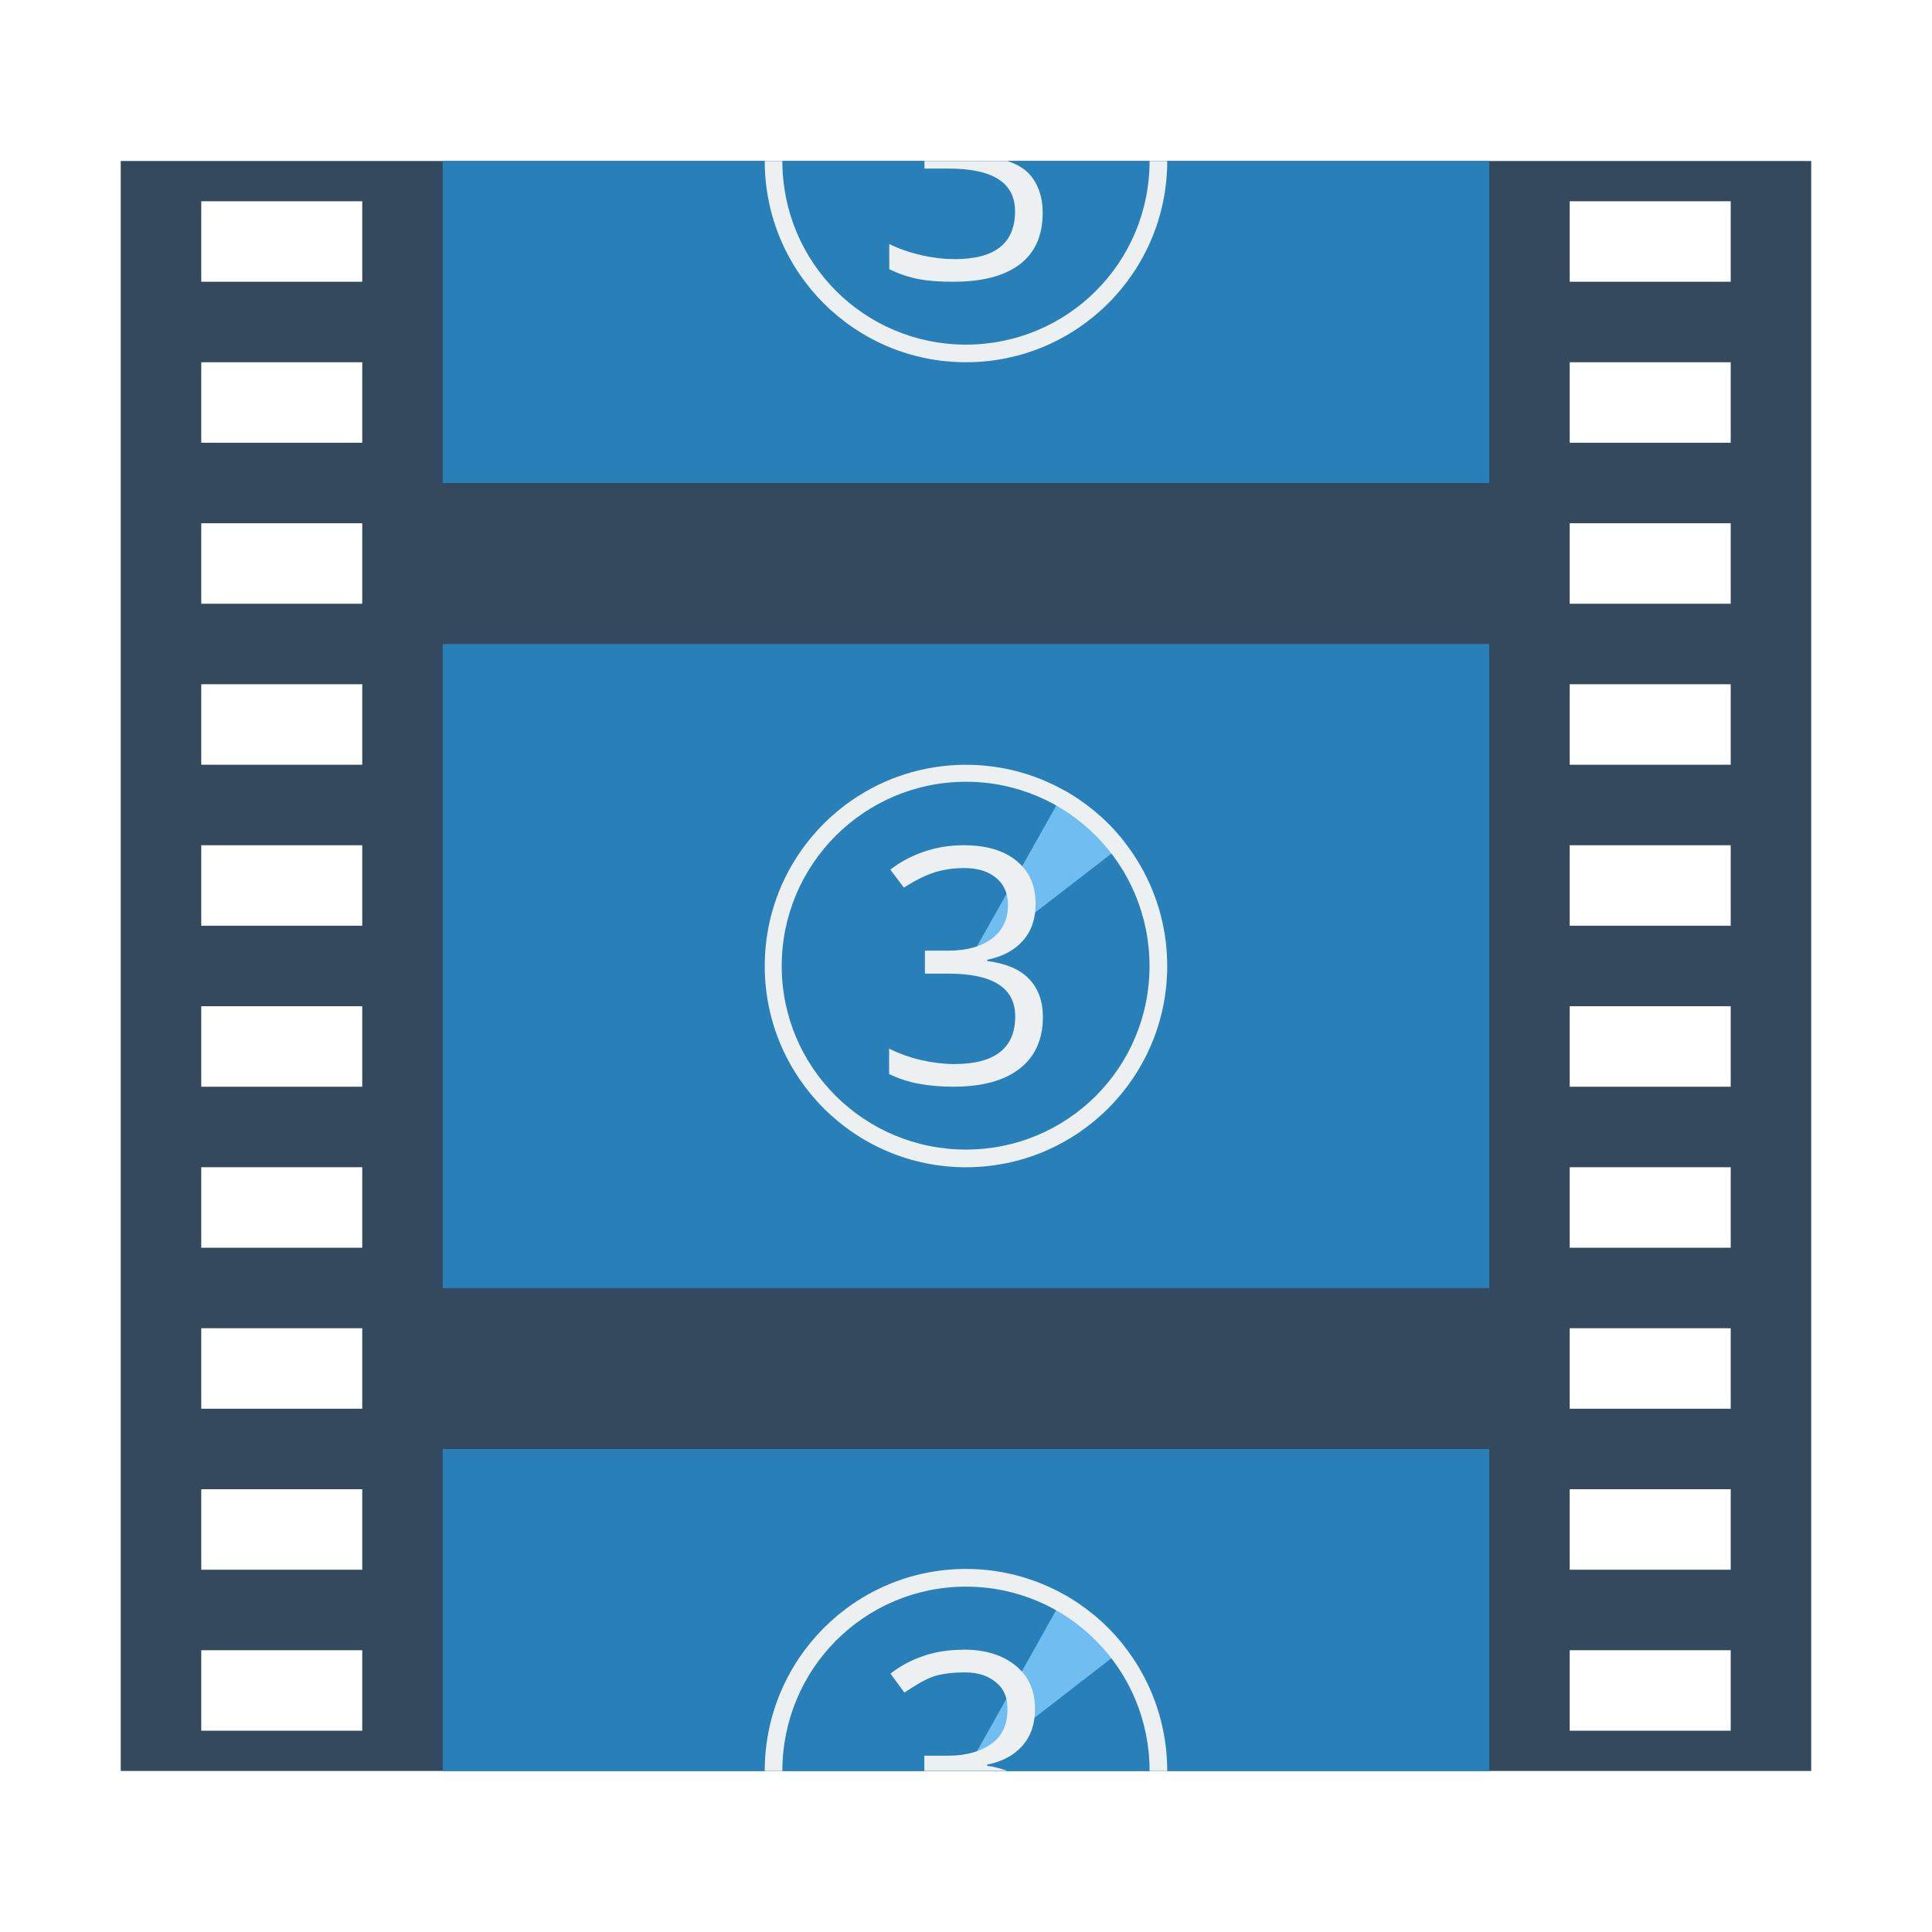
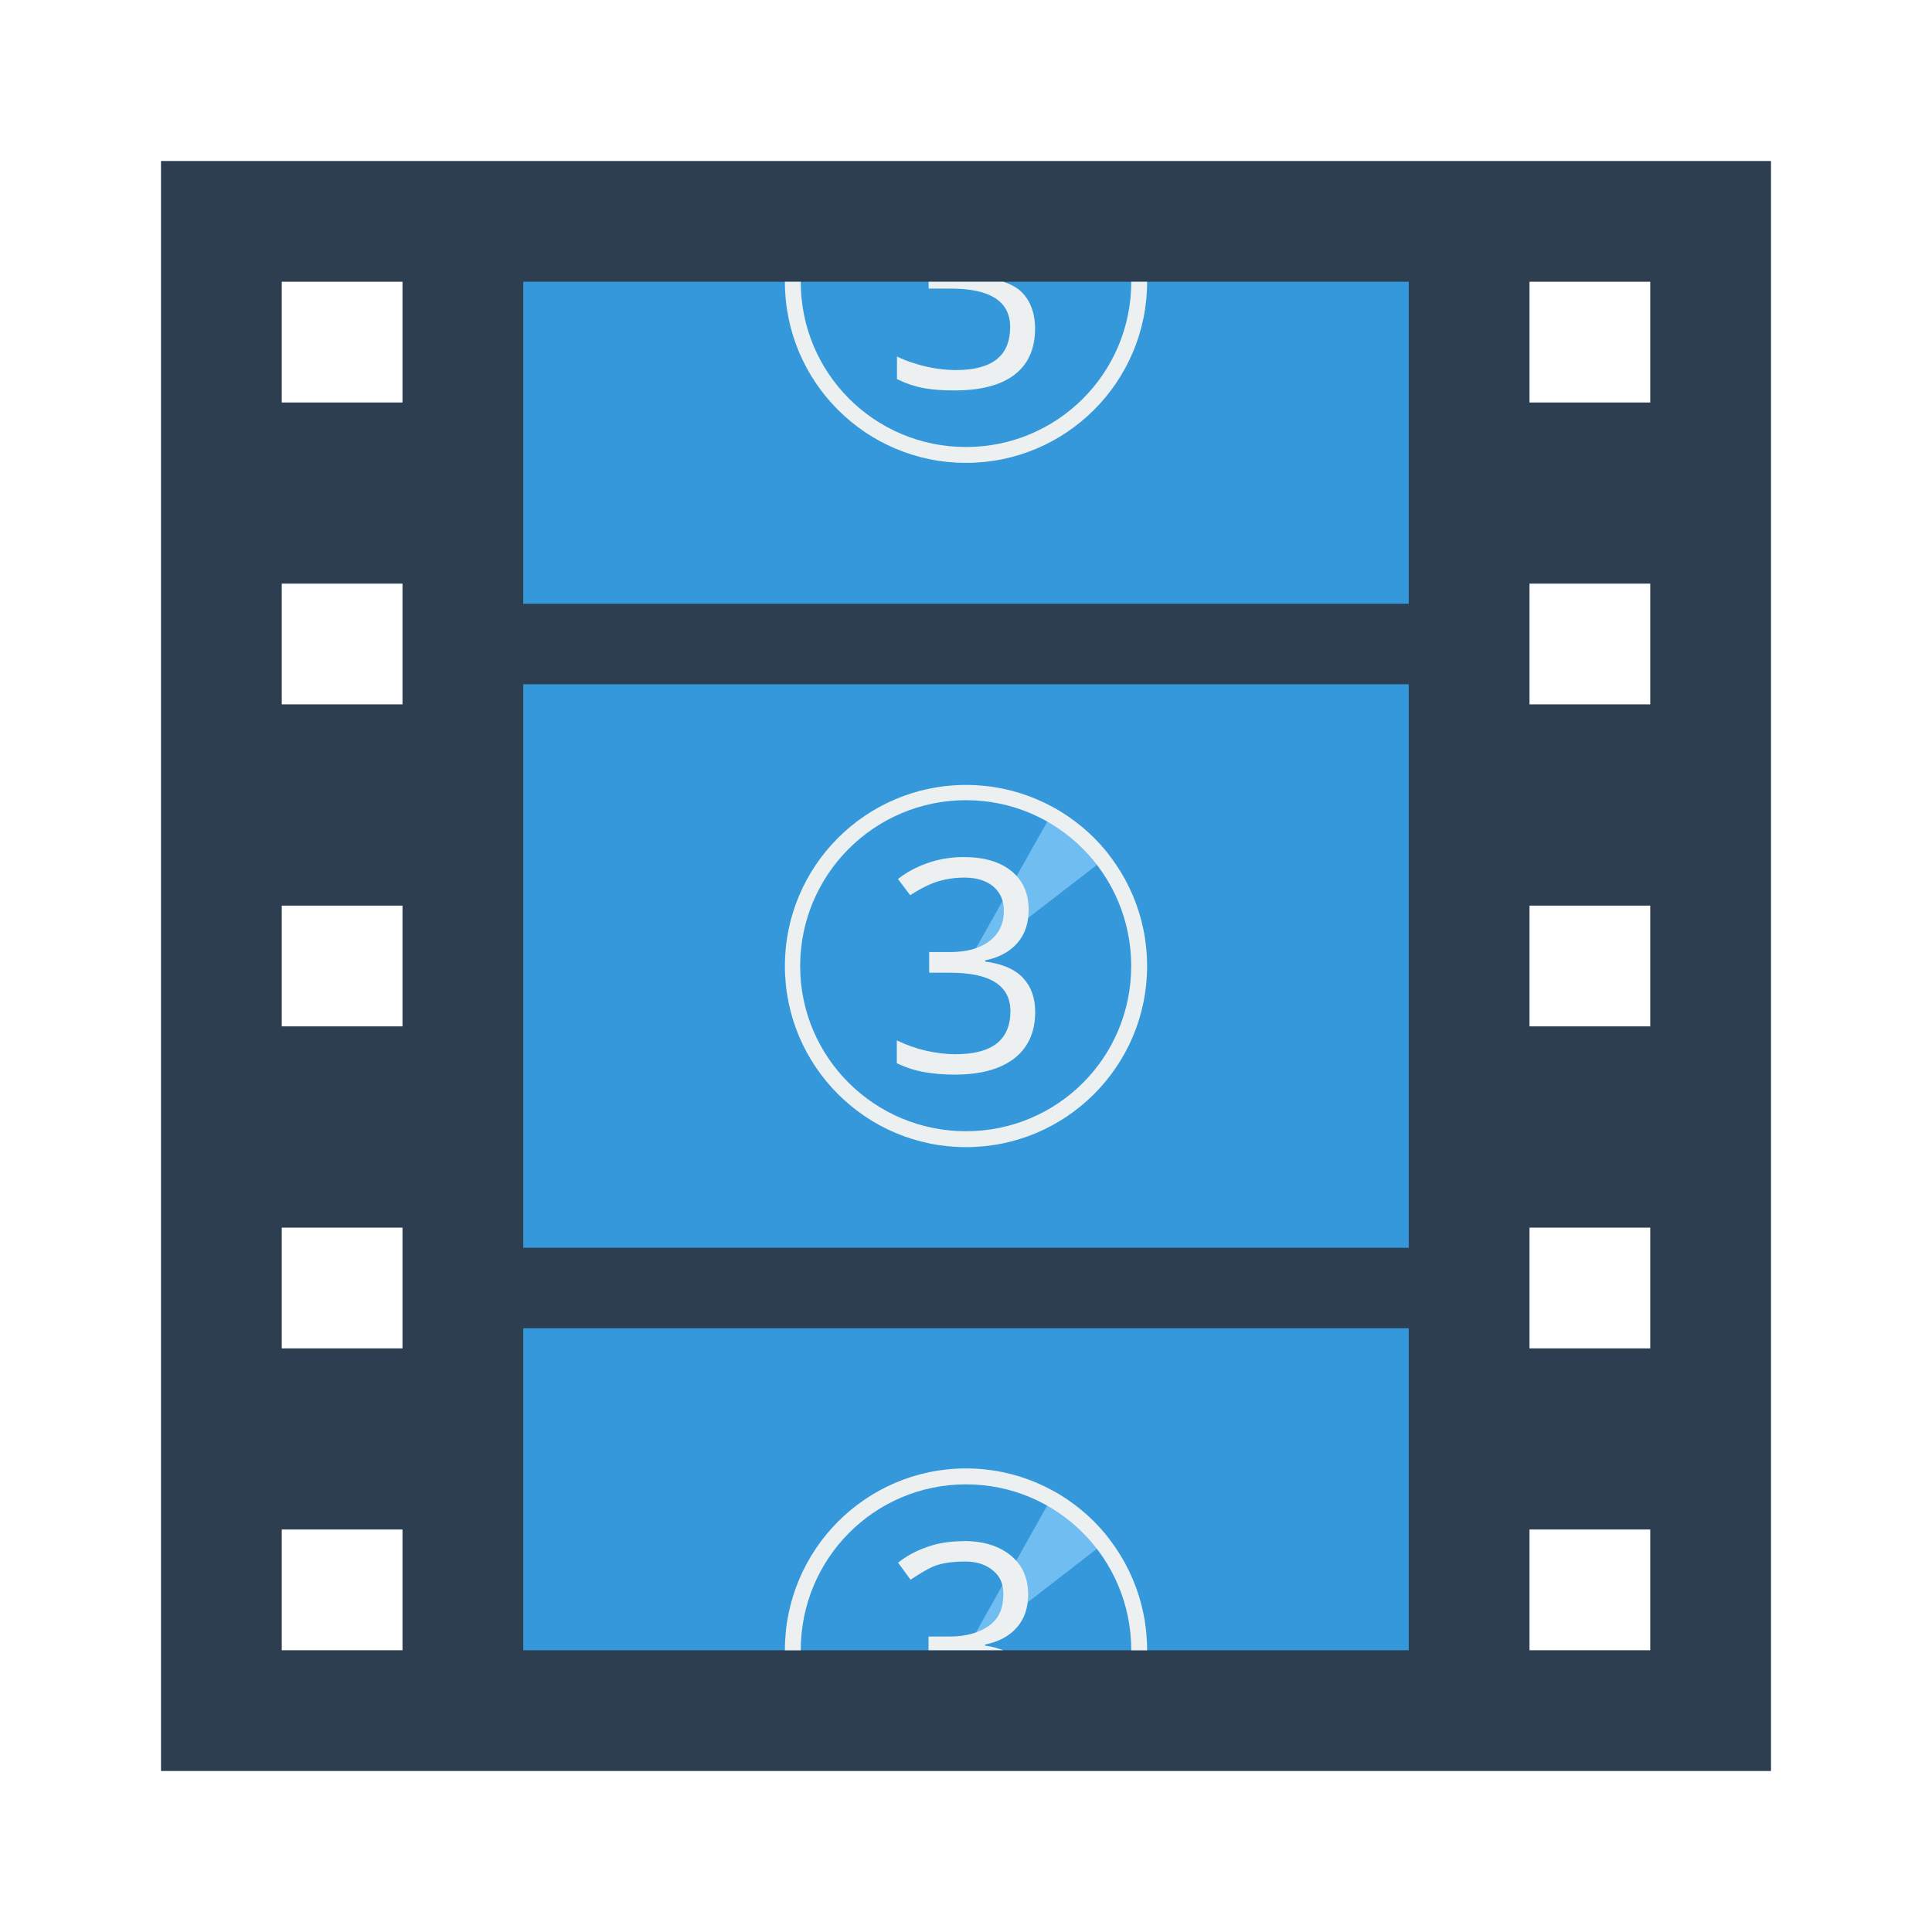
- <svg xmlns="http://www.w3.org/2000/svg" width="48" height="48" id="svg2" version="1.1" viewBox="0 0 13.547 13.547">
+ <svg xmlns="http://www.w3.org/2000/svg" width="48" height="48" id="svg2" version="1.1">
  <defs id="defs4" />
-   <g id="layer1" transform="translate(38.11915,-397.8449)">
-     <g transform="translate(-14.03482,-0.4564218)" id="layer1-0">
-       <path style="fill:#34495e;fill-opacity:1;stroke:none" d="M 3 4 L 3 44 L 45 44 L 45 4 L 3 4 z M 5 5 L 9 5 L 9 7 L 5 7 L 5 5 z M 39 5 L 43 5 L 43 7 L 39 7 L 39 5 z M 5 9 L 9 9 L 9 11 L 5 11 L 5 9 z M 39 9 L 43 9 L 43 11 L 39 11 L 39 9 z M 5 13 L 9 13 L 9 15 L 5 15 L 5 13 z M 39 13 L 43 13 L 43 15 L 39 15 L 39 13 z M 5 17 L 9 17 L 9 19 L 5 19 L 5 17 z M 39 17 L 43 17 L 43 19 L 39 19 L 39 17 z M 5 21 L 9 21 L 9 23 L 5 23 L 5 21 z M 39 21 L 43 21 L 43 23 L 39 23 L 39 21 z M 5 25 L 9 25 L 9 27 L 5 27 L 5 25 z M 39 25 L 43 25 L 43 27 L 39 27 L 39 25 z M 5 29 L 9 29 L 9 31 L 5 31 L 5 29 z M 39 29 L 43 29 L 43 31 L 39 31 L 39 29 z M 5 33 L 9 33 L 9 35 L 5 35 L 5 33 z M 39 33 L 43 33 L 43 35 L 39 35 L 39 33 z M 5 37 L 9 37 L 9 39 L 5 39 L 5 37 z M 39 37 L 43 37 L 43 39 L 39 39 L 39 37 z M 5 41 L 9 41 L 9 43 L 5 43 L 5 41 z M 39 41 L 43 41 L 43 43 L 39 43 L 39 41 z " id="rect4118" transform="matrix(0.2822223,0,0,0.2822223,-24.08434,398.3014)" />
-       <g id="g3317">
-         <rect style="fill:#2980b9;fill-opacity:1;stroke:none" id="rect4118-1-0-6" width="7.338" height="4.516" x="-20.98" y="402.817" ry="0" />
-         <path style="fill:#70bdf2;fill-opacity:1;stroke:none" d="m -16.618,403.844 -0.693,1.23 1.117,-0.862 c -0.11,-0.147 -0.257,-0.271 -0.425,-0.368 z" id="path4118-3" />
-         <g style="font-size:11.289px;font-style:normal;font-variant:normal;font-weight:normal;font-stretch:normal;line-height:125%;letter-spacing:0px;word-spacing:0px;fill:#ecf0f1;fill-opacity:1;stroke:none;font-family:Open Sans;-inkscape-font-specification:Open Sans" id="text4082" transform="matrix(0.2043918,0,0,0.2043916,-13.93585,322.0446)">
-           <path d="m -14.124,404.1 c -5e-6,0.514 -0.145,0.935 -0.435,1.262 -0.287,0.327 -0.695,0.546 -1.224,0.656 l 0,0.044 c 0.647,0.081 1.126,0.287 1.439,0.617 0.312,0.331 0.469,0.764 0.469,1.301 -5e-6,0.768 -0.266,1.36 -0.799,1.775 -0.533,0.412 -1.29,0.617 -2.271,0.617 -0.426,0 -0.818,-0.033 -1.174,-0.099 -0.353,-0.062 -0.696,-0.175 -1.031,-0.336 l 0,-0.871 c 0.349,0.173 0.72,0.305 1.113,0.397 0.397,0.088 0.772,0.132 1.124,0.132 1.393,0 2.089,-0.546 2.089,-1.637 -5e-6,-0.977 -0.768,-1.466 -2.304,-1.466 l -0.794,0 0,-0.788 0.805,0 c 0.628,1e-5 1.126,-0.138 1.494,-0.413 0.367,-0.279 0.551,-0.665 0.551,-1.158 -5e-6,-0.393 -0.136,-0.702 -0.408,-0.926 -0.268,-0.224 -0.634,-0.336 -1.097,-0.336 -0.353,0 -0.685,0.048 -0.998,0.143 -0.312,0.096 -0.669,0.272 -1.069,0.529 l -0.463,-0.617 c 0.331,-0.261 0.711,-0.465 1.141,-0.612 0.434,-0.151 0.889,-0.226 1.367,-0.226 0.783,1e-5 1.391,0.18 1.825,0.54 0.434,0.356 0.65,0.847 0.65,1.472" id="path4087" style="fill:#ecf0f1;fill-opacity:1" />
-         </g>
-         <path style="fill:#ecf0f1;fill-opacity:1;stroke:none" d="m -17.311,403.664 c -0.779,0 -1.411,0.632 -1.411,1.411 0,0.779 0.632,1.411 1.411,1.411 0.779,0 1.411,-0.632 1.411,-1.411 0,-0.779 -0.632,-1.411 -1.411,-1.411 z m 0,0.119 c 0.713,0 1.287,0.579 1.287,1.292 0,0.713 -0.575,1.287 -1.287,1.287 -0.713,0 -1.292,-0.575 -1.292,-1.287 0,-0.713 0.579,-1.292 1.292,-1.292 z" id="path4089" />
-       </g>
-       <g transform="matrix(1,0,0,1.003922,4.8071291e-7,4.055873)" id="g3317-5">
-         <rect style="fill:#2980b9;fill-opacity:1;stroke:none" id="rect4118-1-0-6-9" width="7.338" height="2.249" x="-20.98" y="402.826" ry="0" />
-         <path style="fill:#70bdf2;fill-opacity:1;stroke:none" d="m -16.618,403.844 -0.693,1.23 1.117,-0.862 c -0.11,-0.147 -0.257,-0.271 -0.425,-0.368 z" id="path4118-3-7" />
-         <path id="path4087-9" d="m -17.329,404.228 c -0.098,0 -0.194,0.013 -0.282,0.044 -0.088,0.03 -0.162,0.07 -0.229,0.123 l 0.097,0.132 c 0.082,-0.053 0.148,-0.095 0.212,-0.115 0.064,-0.019 0.14,-0.026 0.212,-0.026 0.095,0 0.166,0.025 0.22,0.071 0.056,0.046 0.079,0.105 0.079,0.185 -10e-7,0.101 -0.031,0.181 -0.106,0.238 -0.075,0.056 -0.18,0.088 -0.309,0.088 l -0.168,0 0,0.106 0.582,0 c -0.042,-0.015 -0.088,-0.029 -0.141,-0.035 l 0,-0.009 c 0.108,-0.022 0.188,-0.065 0.247,-0.132 0.059,-0.067 0.088,-0.151 0.088,-0.256 -1e-6,-0.128 -0.044,-0.227 -0.132,-0.3 -0.089,-0.074 -0.21,-0.115 -0.37,-0.115 z" style="font-size:11.289px;font-style:normal;font-variant:normal;font-weight:normal;font-stretch:normal;line-height:125%;letter-spacing:0px;word-spacing:0px;fill:#ecf0f1;fill-opacity:1;stroke:none;font-family:Open Sans;-inkscape-font-specification:Open Sans" />
-         <path style="fill:#ecf0f1;fill-opacity:1;stroke:none" d="m 24,39 c -2.761,0 -5,2.239 -5,5 l 0.438,0 c 0,-2.525 2.038,-4.562 4.562,-4.562 2.525,0 4.562,2.038 4.562,4.562 L 29,44 c 0,-2.761 -2.239,-5 -5,-5 z" transform="matrix(0.2822223,0,0,0.2822223,-24.08434,392.6569)" id="path4089-8" />
-       </g>
-       <rect ry="0" y="399.43" x="-20.98" height="2.258" width="7.338" id="rect4118-1-0-6-2" style="fill:#2980b9;fill-opacity:1;stroke:none" />
-       <path style="font-size:11.289px;font-style:normal;font-variant:normal;font-weight:normal;font-stretch:normal;line-height:125%;letter-spacing:0px;word-spacing:0px;fill:#ecf0f1;fill-opacity:1;stroke:none;font-family:Open Sans;-inkscape-font-specification:Open Sans" d="M 22.969 4 L 22.969 4.188 L 23.562 4.188 C 24.675 4.188 25.219 4.542 25.219 5.25 C 25.219 6.04 24.727 6.438 23.719 6.438 C 23.463 6.438 23.194 6.408 22.906 6.344 C 22.621 6.277 22.347 6.188 22.094 6.062 L 22.094 6.688 C 22.336 6.804 22.588 6.892 22.844 6.938 C 23.102 6.985 23.379 7 23.688 7 C 24.398 7 24.958 6.86 25.344 6.562 C 25.73 6.262 25.906 5.837 25.906 5.281 C 25.906 4.893 25.789 4.552 25.562 4.312 C 25.427 4.169 25.254 4.079 25.031 4 L 22.969 4 z " transform="matrix(0.2822223,0,0,0.2822223,-24.08434,398.3014)" id="path4087-4" />
-       <path style="fill:#ecf0f1;fill-opacity:1;stroke:none" d="M 19 4 C 19 6.761 21.239 9 24 9 C 26.761 9 29 6.761 29 4 L 28.562 4 C 28.562 6.525 26.525 8.562 24 8.562 C 21.475 8.562 19.438 6.525 19.438 4 L 19 4 z " transform="matrix(0.2822223,0,0,0.2822223,-24.08434,398.3014)" id="path4089-9" />
-     </g>
+   <path style="fill:#2c3e50;fill-opacity:1;stroke:none" d="m 4,4 0,40 40,0 0,-40 -40,0 z m 3,3 3,0 0,3 -3,0 0,-3 z m 31,0 3,0 0,3 -3,0 0,-3 z m -31,7.5 3,0 0,3 -3,0 0,-3 z m 31,0 3,0 0,3 -3,0 0,-3 z m -31,8 3,0 0,3 -3,0 0,-3 z m 31,0 3,0 0,3 -3,0 0,-3 z m -31,8 3,0 0,3 -3,0 0,-3 z m 31,0 3,0 0,3 -3,0 0,-3 z m -31,7.5 3,0 0,3 -3,0 0,-3 z m 31,0 3,0 0,3 -3,0 0,-3 z" id="rect4197" />
+   <rect style="fill:#3498db;fill-opacity:1;stroke:none" id="rect4323" width="22" height="8" x="13" y="7" />
+   <rect style="fill:#3498db;fill-opacity:1;stroke:none" id="rect4325" width="22" height="8" x="13" y="33" />
+   <rect y="17" x="13" height="14" width="22" id="rect4186" style="fill:#3498db;fill-opacity:1;stroke:none" />
+   <g transform="matrix(3.188977,0,0,3.188977,79.20439,-1267.774)" id="g3058">
+     <path id="path4118-3" d="m -16.618,403.844 -0.693,1.23 1.117,-0.862 c -0.11,-0.147 -0.257,-0.271 -0.425,-0.368 z" style="fill:#70bdf2;fill-opacity:1;stroke:none" />
+     <path d="m -16.823,404.639 c -1e-6,0.105 -0.03,0.191 -0.089,0.258 -0.059,0.067 -0.142,0.112 -0.25,0.134 l 0,0.009 c 0.132,0.017 0.23,0.059 0.294,0.126 0.064,0.068 0.096,0.156 0.096,0.266 -10e-7,0.157 -0.054,0.278 -0.163,0.363 -0.109,0.084 -0.264,0.126 -0.464,0.126 -0.087,0 -0.167,-0.007 -0.24,-0.02 -0.072,-0.013 -0.142,-0.036 -0.211,-0.069 l 0,-0.178 c 0.071,0.035 0.147,0.062 0.228,0.081 0.081,0.018 0.158,0.027 0.23,0.027 0.285,0 0.427,-0.112 0.427,-0.335 -1e-6,-0.2 -0.157,-0.3 -0.471,-0.3 l -0.162,0 0,-0.161 0.164,0 c 0.128,0 0.23,-0.028 0.305,-0.085 0.075,-0.057 0.113,-0.136 0.113,-0.237 -10e-7,-0.08 -0.028,-0.143 -0.083,-0.189 -0.055,-0.046 -0.13,-0.069 -0.224,-0.069 -0.072,0 -0.14,0.01 -0.204,0.029 -0.064,0.019 -0.137,0.056 -0.219,0.108 l -0.095,-0.126 c 0.068,-0.053 0.145,-0.095 0.233,-0.125 0.089,-0.031 0.182,-0.046 0.279,-0.046 0.16,0 0.284,0.037 0.373,0.11 0.089,0.073 0.133,0.173 0.133,0.301" id="path4087" style="font-size:11.289px;font-style:normal;font-variant:normal;font-weight:normal;font-stretch:normal;line-height:125%;letter-spacing:0px;word-spacing:0px;fill:#ecf0f1;fill-opacity:1;stroke:none;font-family:Open Sans;-inkscape-font-specification:Open Sans" />
+     <path id="path4089" d="m -17.311,403.664 c -0.779,0 -1.411,0.632 -1.411,1.411 0,0.779 0.632,1.411 1.411,1.411 0.779,0 1.411,-0.632 1.411,-1.411 0,-0.779 -0.632,-1.411 -1.411,-1.411 z m 0,0.119 c 0.713,0 1.287,0.579 1.287,1.292 0,0.713 -0.575,1.287 -1.287,1.287 -0.713,0 -1.292,-0.575 -1.292,-1.287 0,-0.713 0.579,-1.292 1.292,-1.292 z" style="fill:#ecf0f1;fill-opacity:1;stroke:none" />
+   </g>
+   <g transform="matrix(3.188976,0,0,3.201482,79.20438,-1255.839)" id="g3102">
+     <path id="path4118-3-7" d="m -16.618,403.844 -0.693,1.23 1.117,-0.862 c -0.11,-0.147 -0.257,-0.271 -0.425,-0.368 z" style="fill:#70bdf2;fill-opacity:1;stroke:none" />
+     <path style="font-size:11.289px;font-style:normal;font-variant:normal;font-weight:normal;font-stretch:normal;line-height:125%;letter-spacing:0px;word-spacing:0px;fill:#ecf0f1;fill-opacity:1;stroke:none;font-family:Open Sans;-inkscape-font-specification:Open Sans" d="m -17.329,404.228 c -0.098,0 -0.194,0.013 -0.282,0.044 -0.088,0.03 -0.162,0.07 -0.229,0.123 l 0.097,0.132 c 0.082,-0.053 0.148,-0.095 0.212,-0.115 0.064,-0.019 0.14,-0.026 0.212,-0.026 0.095,0 0.166,0.025 0.22,0.071 0.056,0.046 0.079,0.105 0.079,0.185 -10e-7,0.101 -0.031,0.181 -0.106,0.238 -0.075,0.056 -0.18,0.088 -0.309,0.088 l -0.168,0 0,0.106 0.582,0 c -0.042,-0.015 -0.088,-0.029 -0.141,-0.035 l 0,-0.009 c 0.108,-0.022 0.188,-0.065 0.247,-0.132 0.059,-0.067 0.088,-0.151 0.088,-0.256 -1e-6,-0.128 -0.044,-0.227 -0.132,-0.3 -0.089,-0.074 -0.21,-0.115 -0.37,-0.115 z" id="path4087-9" />
+     <path id="path4089-8" transform="matrix(0.2822223,0,0,0.2822223,-24.08434,392.6569)" d="m 24,39 c -2.761,0 -5,2.239 -5,5 l 0.438,0 c 0,-2.525 2.038,-4.562 4.562,-4.562 2.525,0 4.562,2.038 4.562,4.562 L 29,44 c 0,-2.761 -2.239,-5 -5,-5 z" style="fill:#ecf0f1;fill-opacity:1;stroke:none" />
+   </g>
+   <g id="g3113" transform="matrix(0.9,0,0,0.9,2.514302,-0.1603323)">
+     <path style="font-size:11.289px;font-style:normal;font-variant:normal;font-weight:normal;font-stretch:normal;line-height:125%;letter-spacing:0px;word-spacing:0px;fill:#ecf0f1;fill-opacity:1;stroke:none;font-family:Open Sans;-inkscape-font-specification:Open Sans" d="m 22.842,7.956 0,0.188 0.594,0 c 1.112,0 1.656,0.355 1.656,1.062 -4e-6,0.79 -0.491,1.188 -1.5,1.188 -0.255,0 -0.525,-0.03 -0.812,-0.094 -0.285,-0.067 -0.56,-0.156 -0.812,-0.281 l 0,0.625 c 0.242,0.117 0.494,0.205 0.75,0.25 0.258,0.047 0.535,0.062 0.844,0.062 0.711,0 1.27,-0.14 1.656,-0.438 0.386,-0.301 0.562,-0.725 0.562,-1.281 0,-0.389 -0.118,-0.729 -0.344,-0.969 -0.136,-0.144 -0.308,-0.234 -0.531,-0.312 l -2.062,0 z" id="path4087-4" />
+     <path style="fill:#ecf0f1;fill-opacity:1;stroke:none" d="m 18.873,7.956 c 0,2.761 2.239,5 5,5 2.761,0 5,-2.239 5,-5 l -0.438,0 c 0,2.525 -2.038,4.562 -4.562,4.562 -2.525,0 -4.562,-2.038 -4.562,-4.562 l -0.438,0 z" id="path4089-9" />
  </g>
</svg>
